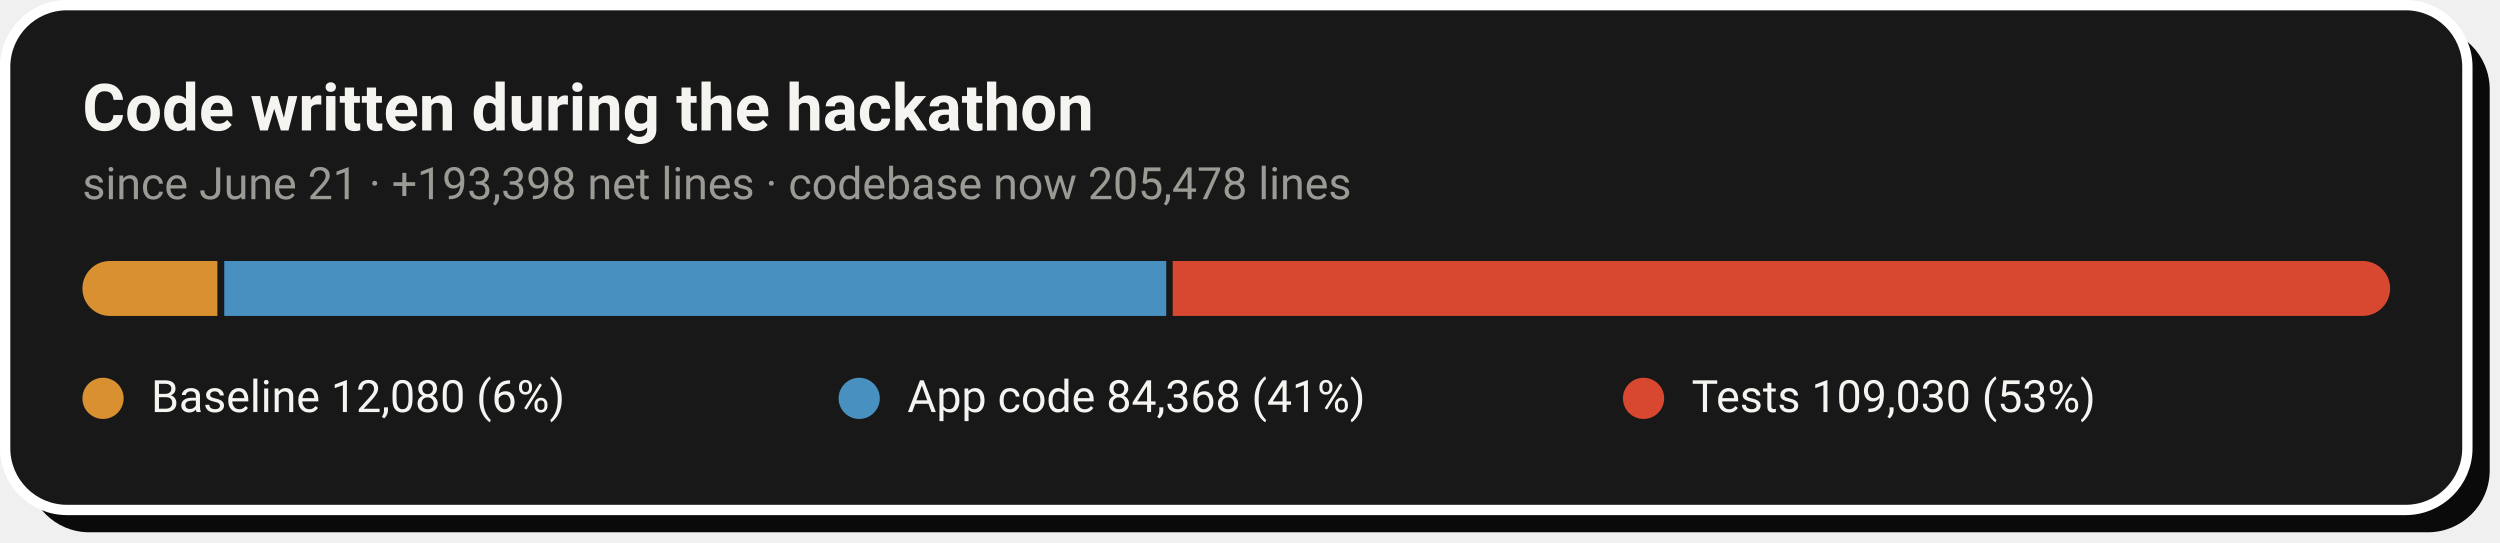
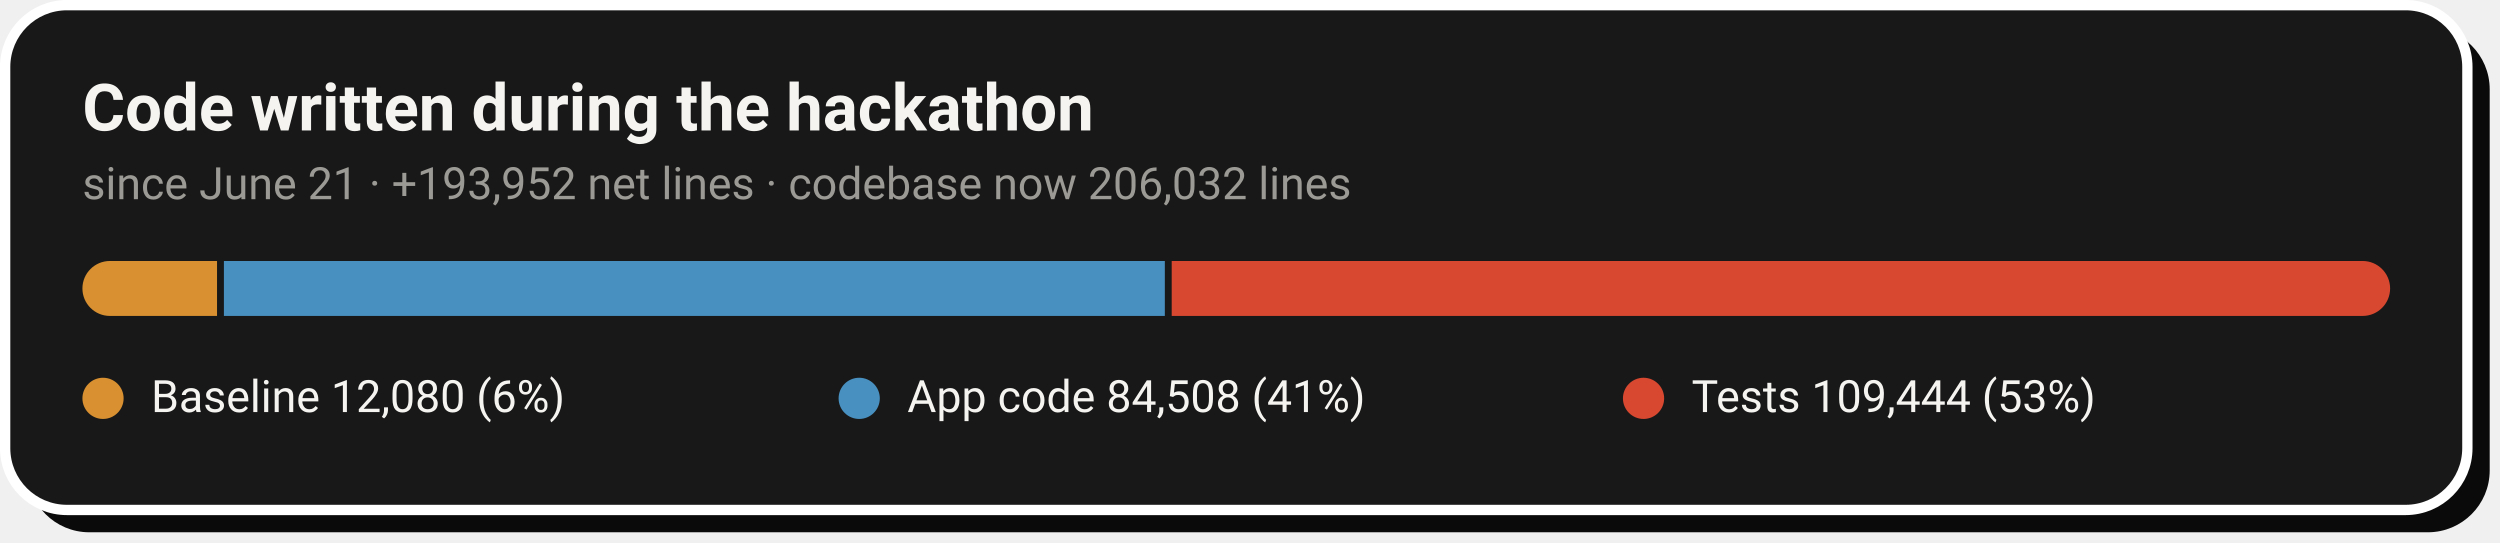
- <svg xmlns="http://www.w3.org/2000/svg" width="728" height="158" viewBox="0 0 728 158" role="img" aria-label="Code growth: 12,080 baseline lines, 84,368 application lines and 109,030 test lines added during the hackathon">
+ <svg xmlns="http://www.w3.org/2000/svg" width="728" height="158" viewBox="0 0 728 158" role="img" aria-label="Code growth: 12,080 baseline lines, 84,508 application lines and 109,444 test lines added during the hackathon">
  <rect x="8" y="8" width="717" height="147" rx="18" fill="#0A0A0A" />
  <rect x="1.5" y="1.5" width="717" height="147" rx="18" fill="#181818" stroke="#FFFFFF" stroke-width="3" />
  <text x="24" y="38" font-family="-apple-system,'Segoe UI',Roboto,Helvetica,Arial,sans-serif" font-size="19" font-weight="700" fill="#F5F4F1">Code written during the hackathon</text>
-   <text x="24" y="58" font-family="-apple-system,'Segoe UI',Roboto,Helvetica,Arial,sans-serif" font-size="13" fill="#9C9A94">since June 21 · +193,398 net lines · codebase now 205,478 lines</text>
+   <text x="24" y="58" font-family="-apple-system,'Segoe UI',Roboto,Helvetica,Arial,sans-serif" font-size="13" fill="#9C9A94">since June 21 · +193,952 net lines · codebase now 206,032 lines</text>
  <clipPath id="pill">
    <rect x="24" y="76" width="672" height="16" rx="8.0" />
  </clipPath>
  <g clip-path="url(#pill)">
-     <rect x="24.0" y="76" width="39.3" height="16" fill="#D89030" />
-     <rect x="65.3" y="76" width="274.3" height="16" fill="#4890C0" />
-     <rect x="341.5" y="76" width="354.5" height="16" fill="#D84830" />
+     <rect x="24.0" y="76" width="39.2" height="16" fill="#D89030" />
+     <rect x="65.2" y="76" width="274.0" height="16" fill="#4890C0" />
+     <rect x="341.2" y="76" width="354.8" height="16" fill="#D84830" />
  </g>
  <circle cx="30.0" cy="116" r="6" fill="#D89030" />
  <text x="44.0" y="120" font-family="-apple-system,'Segoe UI',Roboto,Helvetica,Arial,sans-serif" font-size="13" fill="#F5F4F1">Baseline  12,080 (6%)</text>
  <circle cx="250.2" cy="116" r="6" fill="#4890C0" />
-   <text x="264.2" y="120" font-family="-apple-system,'Segoe UI',Roboto,Helvetica,Arial,sans-serif" font-size="13" fill="#F5F4F1">App code  84,368 (41%)</text>
+   <text x="264.2" y="120" font-family="-apple-system,'Segoe UI',Roboto,Helvetica,Arial,sans-serif" font-size="13" fill="#F5F4F1">App code  84,508 (41%)</text>
  <circle cx="478.6" cy="116" r="6" fill="#D84830" />
-   <text x="492.6" y="120" font-family="-apple-system,'Segoe UI',Roboto,Helvetica,Arial,sans-serif" font-size="13" fill="#F5F4F1">Tests  109,030 (53%)</text>
+   <text x="492.6" y="120" font-family="-apple-system,'Segoe UI',Roboto,Helvetica,Arial,sans-serif" font-size="13" fill="#F5F4F1">Tests  109,444 (53%)</text>
</svg>
